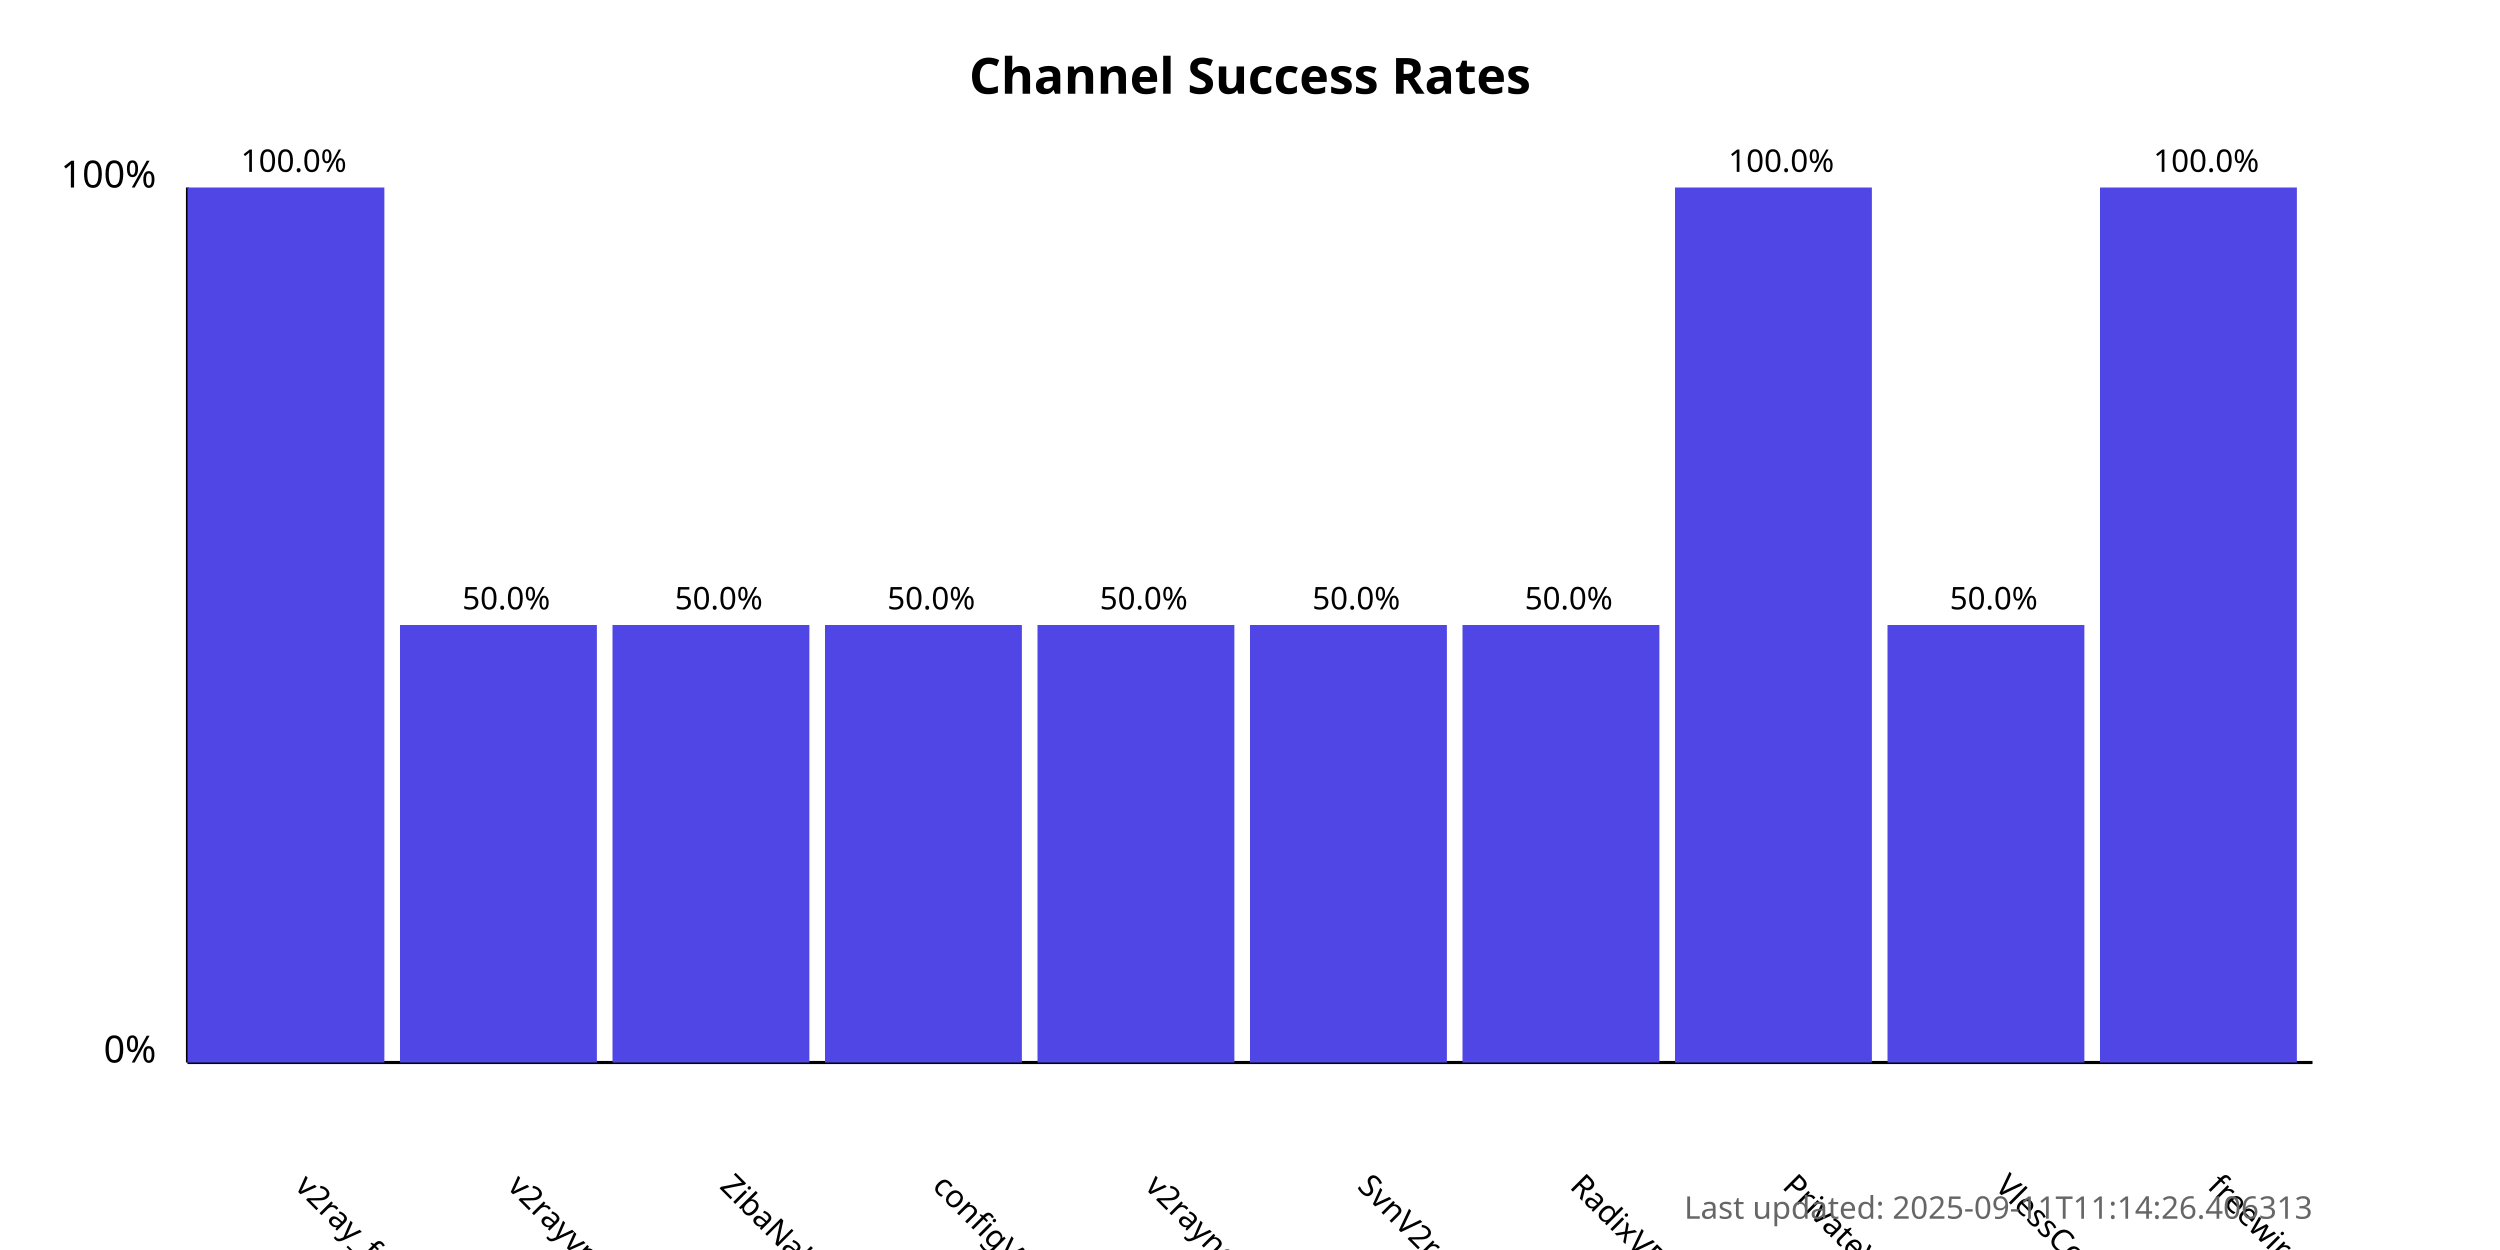
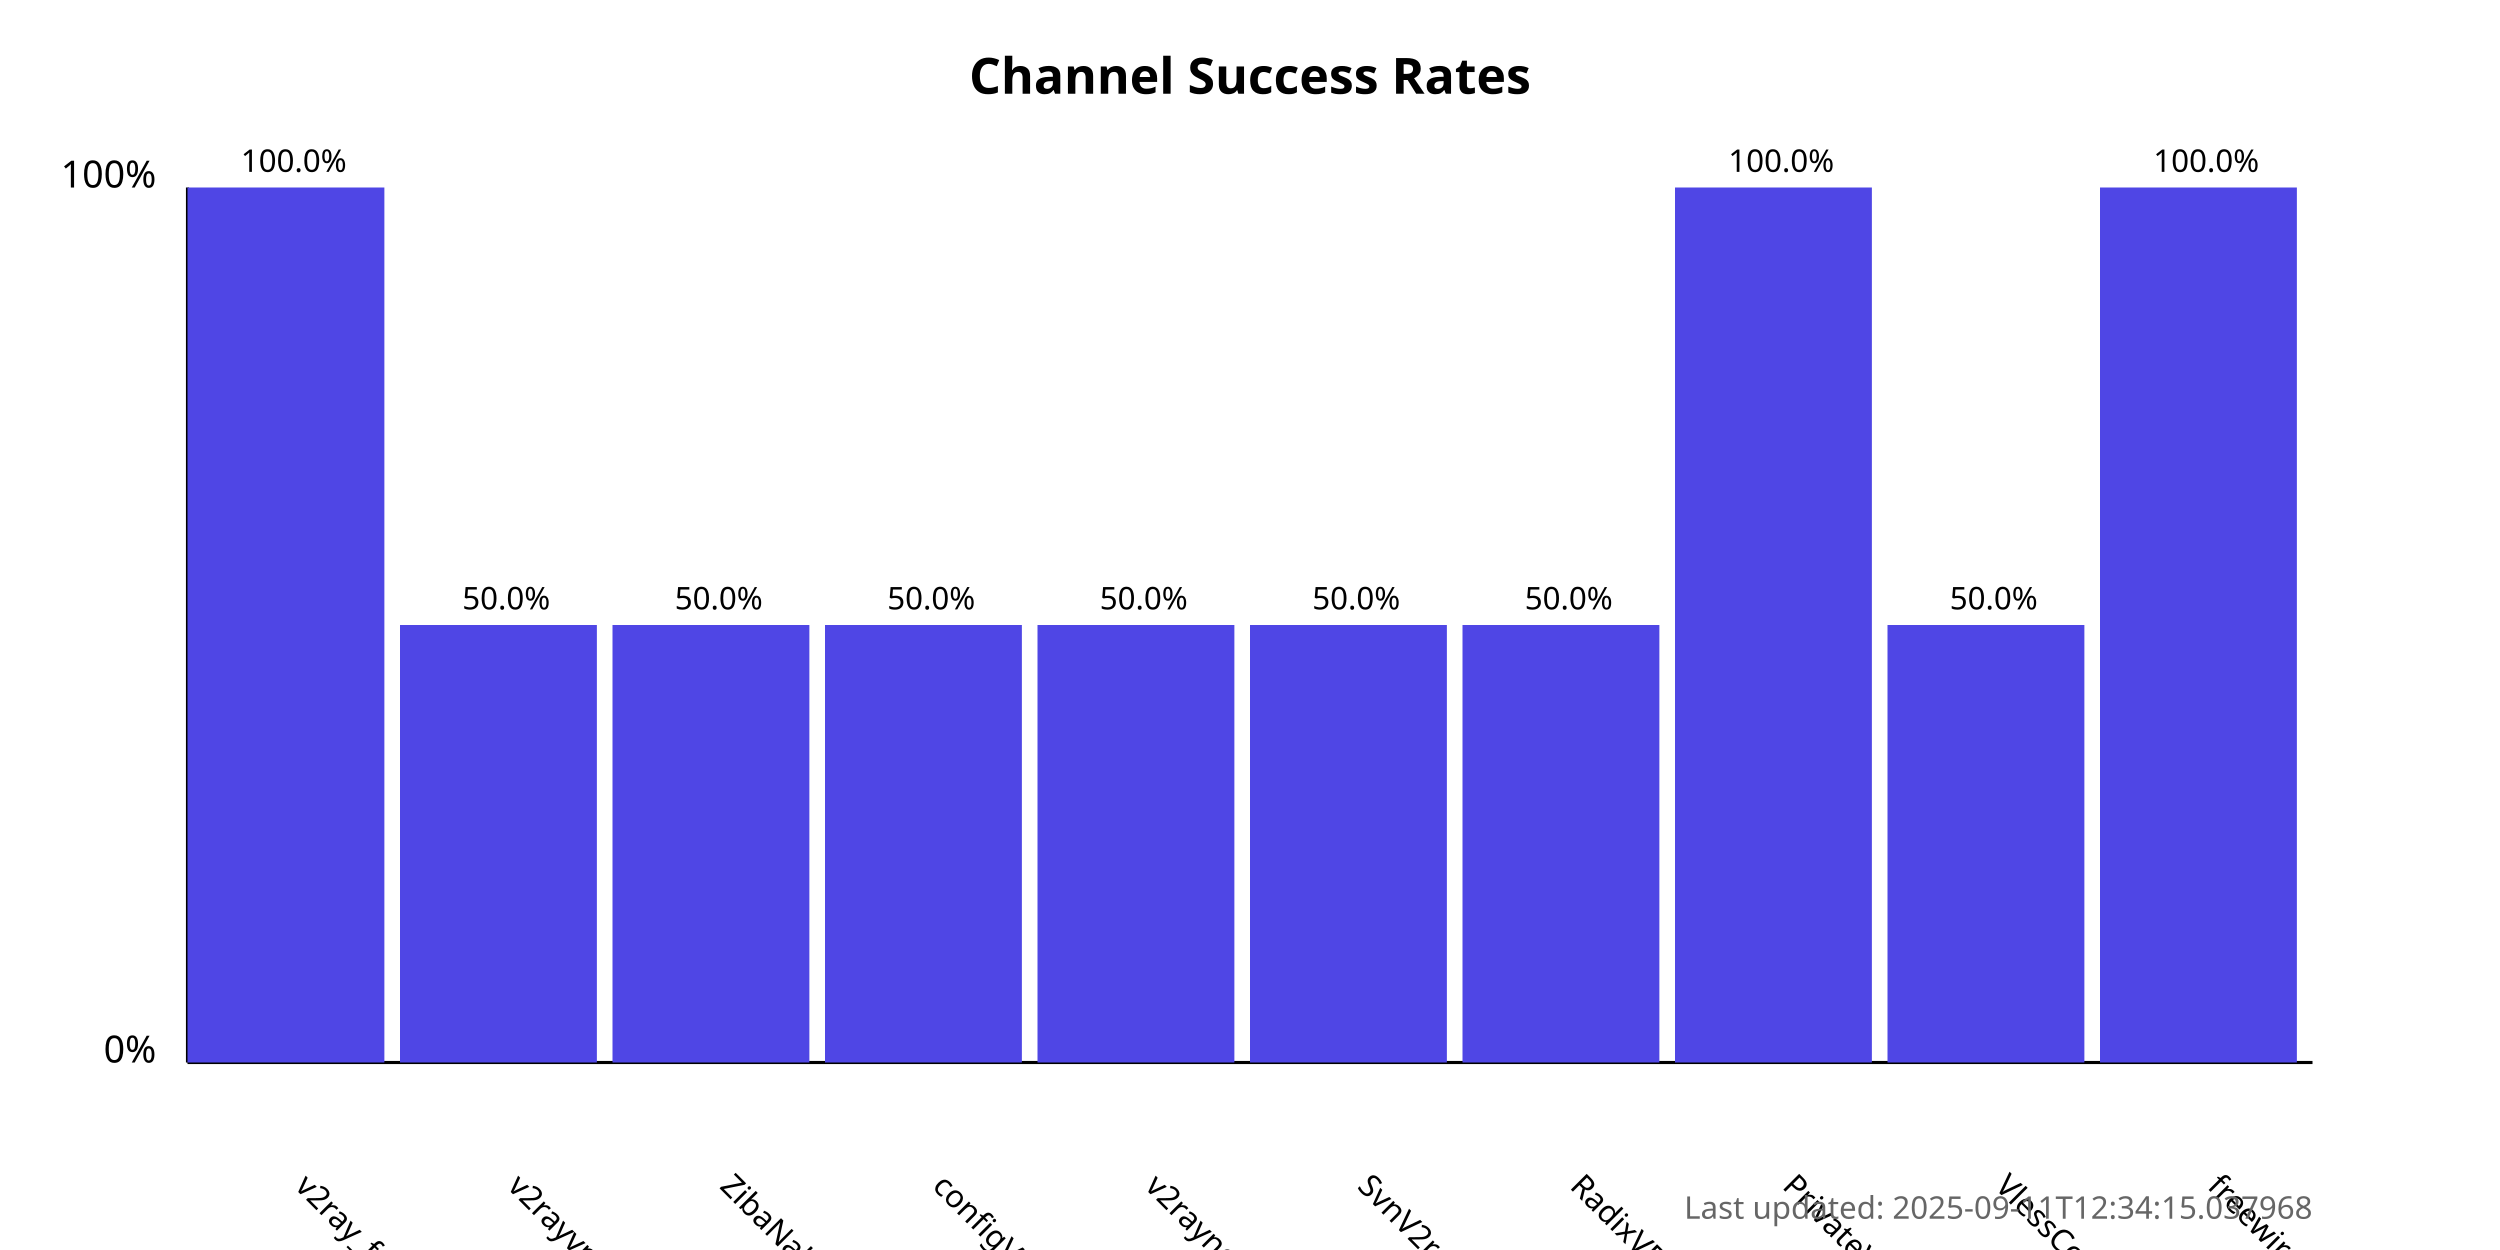
<svg xmlns="http://www.w3.org/2000/svg" width="800" height="400">
  <style>
            .chart-title { font: bold 16px sans-serif; }
            .axis-label { font: 12px sans-serif; }
            .tick-label { font: 10px sans-serif; }
            .bar { fill: #4f46e5; }
            .bar:hover { fill: #6366f1; }
            .timestamp { font: 10px sans-serif; fill: #666; }
        </style>
  <text x="400.0" y="30" text-anchor="middle" class="chart-title">
            Channel Success Rates
        </text>
  <line x1="60" y1="340" x2="60" y2="60" stroke="black" stroke-width="1" />
  <line x1="60" y1="340" x2="740" y2="340" stroke="black" stroke-width="1" />
  <text x="50" y="340" text-anchor="end" class="axis-label">0%</text>
  <text x="50" y="60" text-anchor="end" class="axis-label">100%</text>
  <g>
    <rect x="60" y="60.0" width="63.0" height="280.0" class="bar" />
    <text x="94.0" y="380" transform="rotate(45, 94.0, 380)" text-anchor="start" class="tick-label">
                v2ray_free_conf
            </text>
    <text x="94.0" y="55.0" text-anchor="middle" class="tick-label">
                100.0%
            </text>
  </g>
  <g>
    <rect x="128.0" y="200.0" width="63.0" height="140.0" class="bar" />
    <text x="162.0" y="380" transform="rotate(45, 162.0, 380)" text-anchor="start" class="tick-label">
                v2rayvpno
            </text>
    <text x="162.0" y="195.0" text-anchor="middle" class="tick-label">
                50.0%
            </text>
  </g>
  <g>
    <rect x="196.0" y="200.0" width="63.0" height="140.0" class="bar" />
    <text x="230.0" y="380" transform="rotate(45, 230.0, 380)" text-anchor="start" class="tick-label">
                ZibaNabz
            </text>
    <text x="230.0" y="195.0" text-anchor="middle" class="tick-label">
                50.0%
            </text>
  </g>
  <g>
    <rect x="264.0" y="200.0" width="63.0" height="140.0" class="bar" />
    <text x="298.0" y="380" transform="rotate(45, 298.0, 380)" text-anchor="start" class="tick-label">
                configV2rayForFree
            </text>
    <text x="298.0" y="195.0" text-anchor="middle" class="tick-label">
                50.0%
            </text>
  </g>
  <g>
    <rect x="332.0" y="200.0" width="63.0" height="140.0" class="bar" />
    <text x="366.0" y="380" transform="rotate(45, 366.0, 380)" text-anchor="start" class="tick-label">
                v2rayngvpn
            </text>
    <text x="366.0" y="195.0" text-anchor="middle" class="tick-label">
                50.0%
            </text>
  </g>
  <g>
    <rect x="400.0" y="200.0" width="63.0" height="140.0" class="bar" />
    <text x="434.0" y="380" transform="rotate(45, 434.0, 380)" text-anchor="start" class="tick-label">
                SvnV2ray
            </text>
    <text x="434.0" y="195.0" text-anchor="middle" class="tick-label">
                50.0%
            </text>
  </g>
  <g>
    <rect x="468.0" y="200.0" width="63.0" height="140.0" class="bar" />
    <text x="502.0" y="380" transform="rotate(45, 502.0, 380)" text-anchor="start" class="tick-label">
                RadixVPN
            </text>
    <text x="502.0" y="195.0" text-anchor="middle" class="tick-label">
                50.0%
            </text>
  </g>
  <g>
    <rect x="536.0" y="60.0" width="63.0" height="280.0" class="bar" />
    <text x="570.0" y="380" transform="rotate(45, 570.0, 380)" text-anchor="start" class="tick-label">
                PrivateVPNs
            </text>
    <text x="570.0" y="55.0" text-anchor="middle" class="tick-label">
                100.0%
            </text>
  </g>
  <g>
    <rect x="604.0" y="200.0" width="63.0" height="140.0" class="bar" />
    <text x="638.0" y="380" transform="rotate(45, 638.0, 380)" text-anchor="start" class="tick-label">
                VlessConfig
            </text>
    <text x="638.0" y="195.0" text-anchor="middle" class="tick-label">
                50.0%
            </text>
  </g>
  <g>
    <rect x="672.0" y="60.0" width="63.0" height="280.0" class="bar" />
    <text x="706.0" y="380" transform="rotate(45, 706.0, 380)" text-anchor="start" class="tick-label">
                freewireguard
            </text>
    <text x="706.0" y="55.0" text-anchor="middle" class="tick-label">
                100.0%
            </text>
  </g>
  <text x="740" y="390" text-anchor="end" class="timestamp">
-             Last updated: 2025-09-11T11:14:26.406313
+             Last updated: 2025-09-11T12:34:15.037968
        </text>
</svg>
